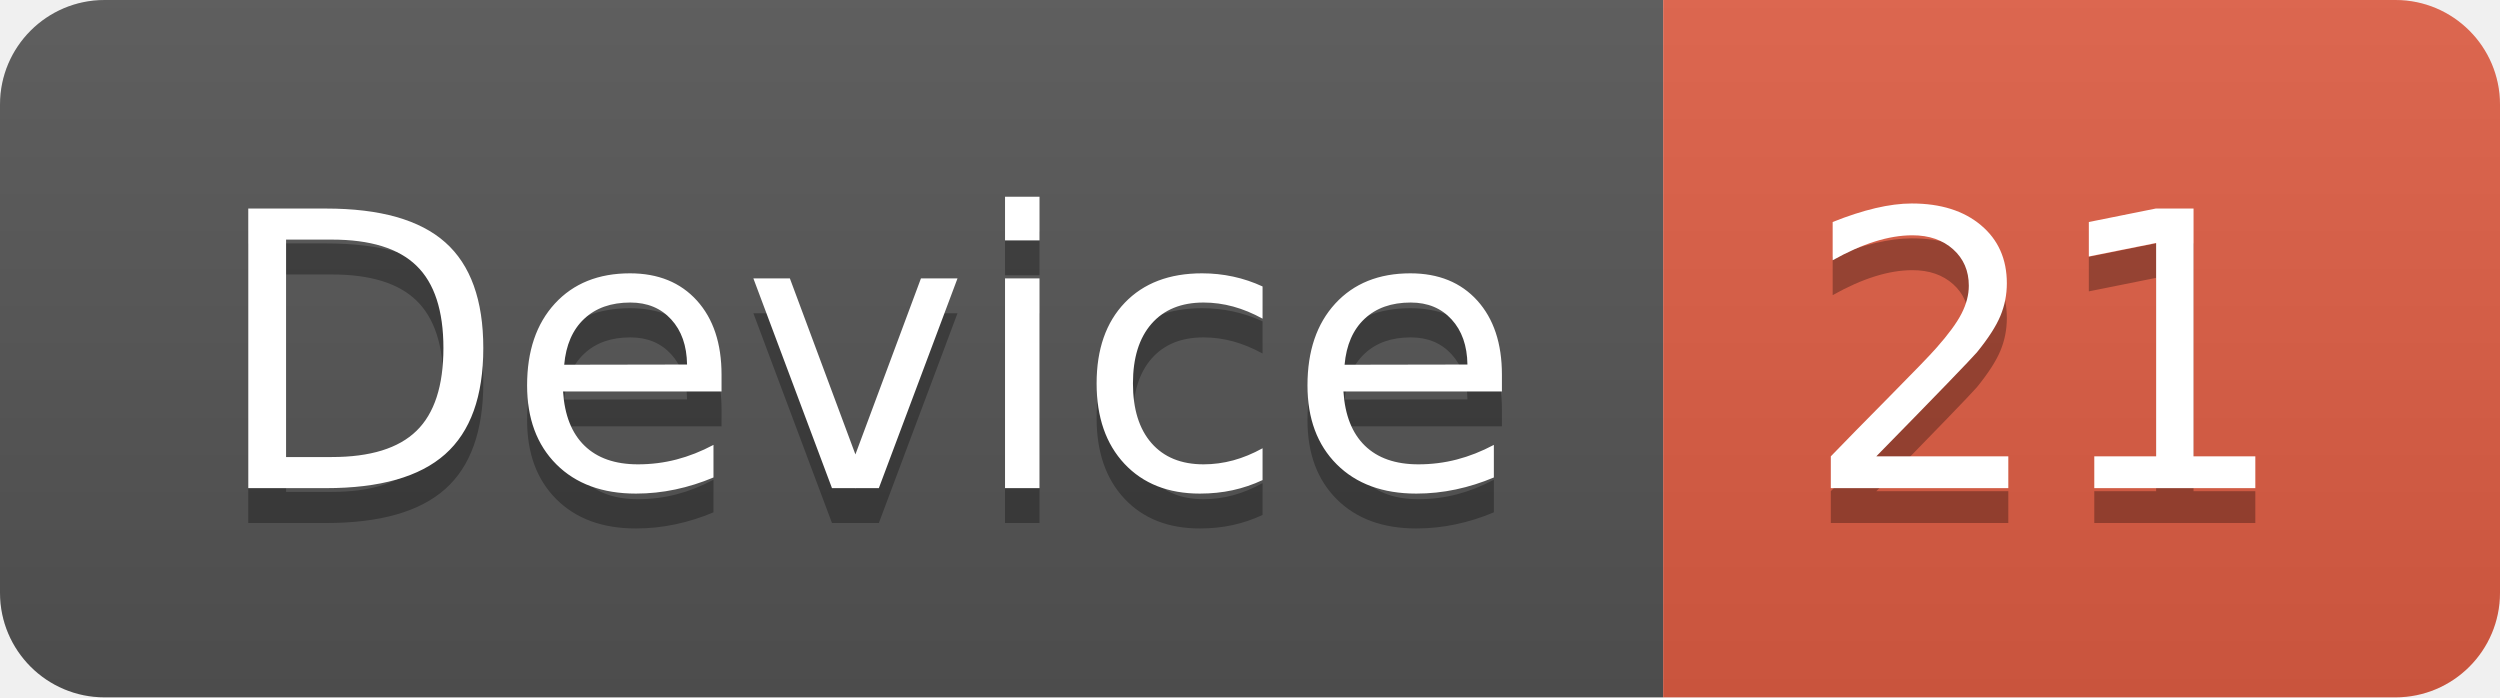
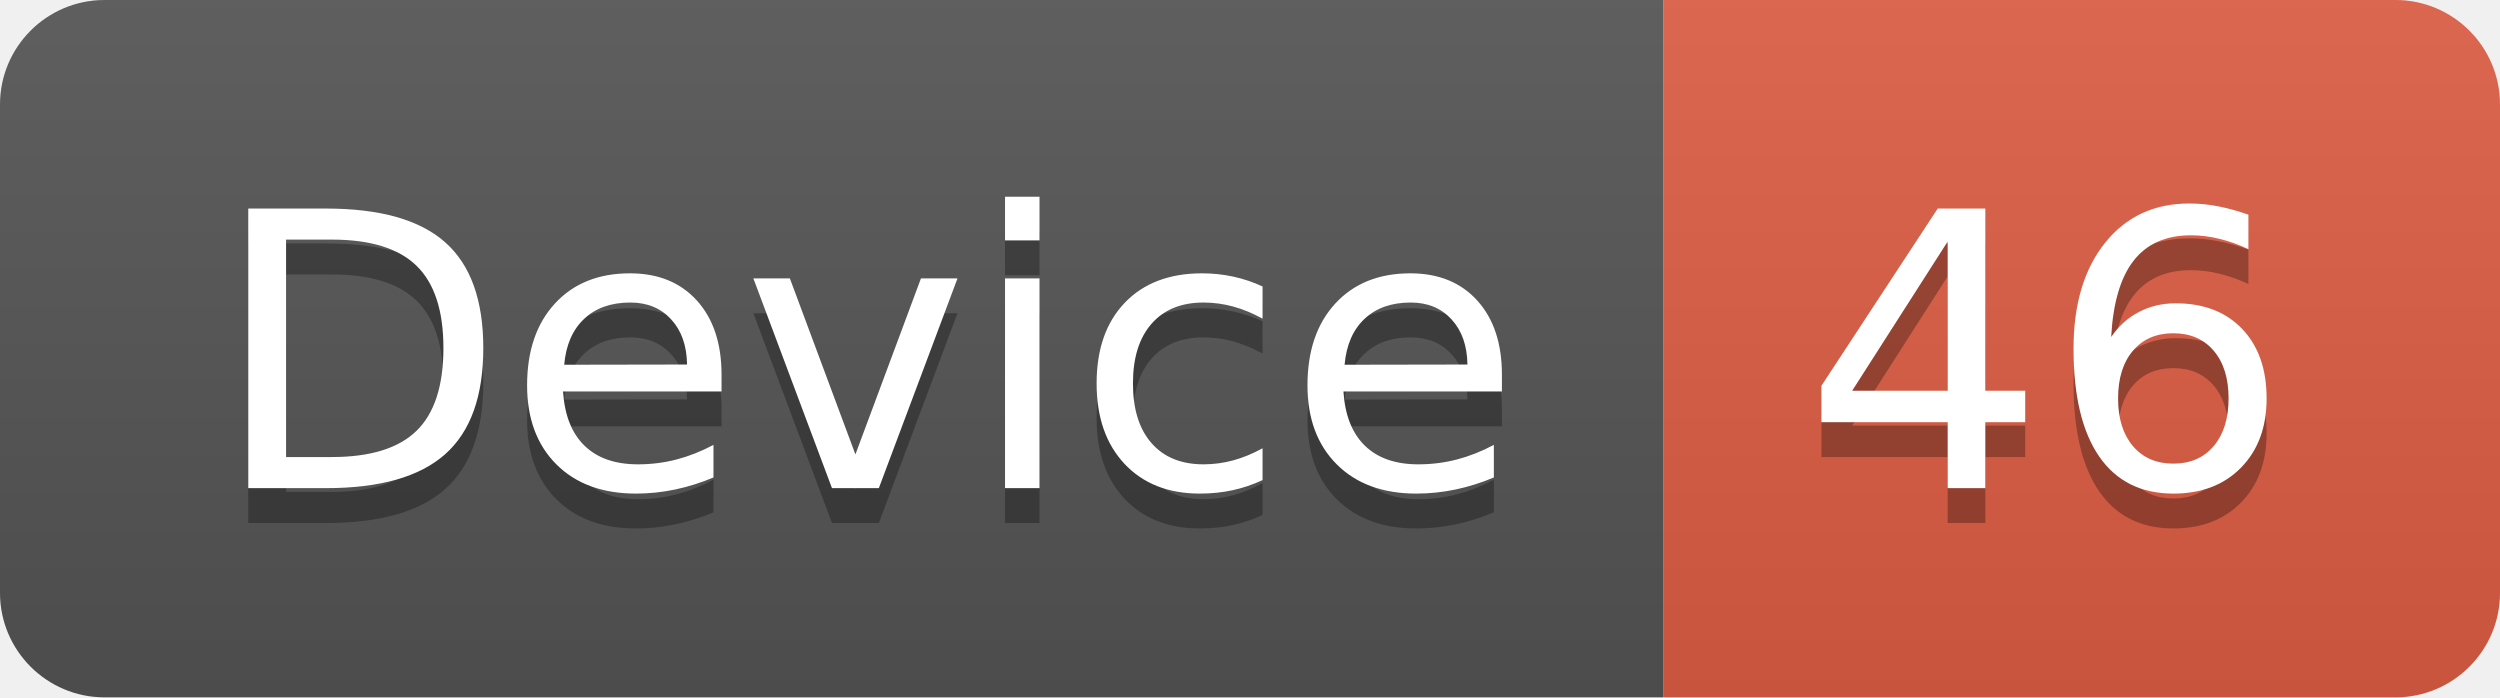
<svg xmlns="http://www.w3.org/2000/svg" width="71.7" height="20">
  <linearGradient id="smooth" x2="0" y2="100%">
    <stop offset="0" stop-color="#bbb" stop-opacity=".1" />
    <stop offset="1" stop-opacity=".1" />
  </linearGradient>
  <clipPath id="round">
    <rect width="71.7" height="20" rx="3" fill="#fff" />
  </clipPath>
  <g clip-path="url(#round)">
    <rect width="47.7" height="20" fill="#555" />
    <rect x="47.7" width="24.0" height="20" fill="#e05d44" />
    <rect width="71.7" height="20" fill="url(#smooth)" />
  </g>
  <g fill="#fff" text-anchor="middle" font-family="DejaVu Sans,Verdana,Geneva,sans-serif" font-size="110">
    <text x="248.5" y="150" fill="#010101" fill-opacity=".3" transform="scale(0.1)" textLength="377.0" lengthAdjust="spacing">Device</text>
    <text x="248.5" y="140" transform="scale(0.1)" textLength="377.0" lengthAdjust="spacing">Device</text>
-     <text x="587.0" y="150" fill="#010101" fill-opacity=".3" transform="scale(0.1)" textLength="140.0" lengthAdjust="spacing">21</text>
-     <text x="587.0" y="140" transform="scale(0.1)" textLength="140.0" lengthAdjust="spacing">21</text>
+     <text x="587.0" y="150" fill="#010101" fill-opacity=".3" transform="scale(0.1)" textLength="140.0" lengthAdjust="spacing">46</text>
+     <text x="587.0" y="140" transform="scale(0.1)" textLength="140.0" lengthAdjust="spacing">46</text>
  </g>
</svg>
